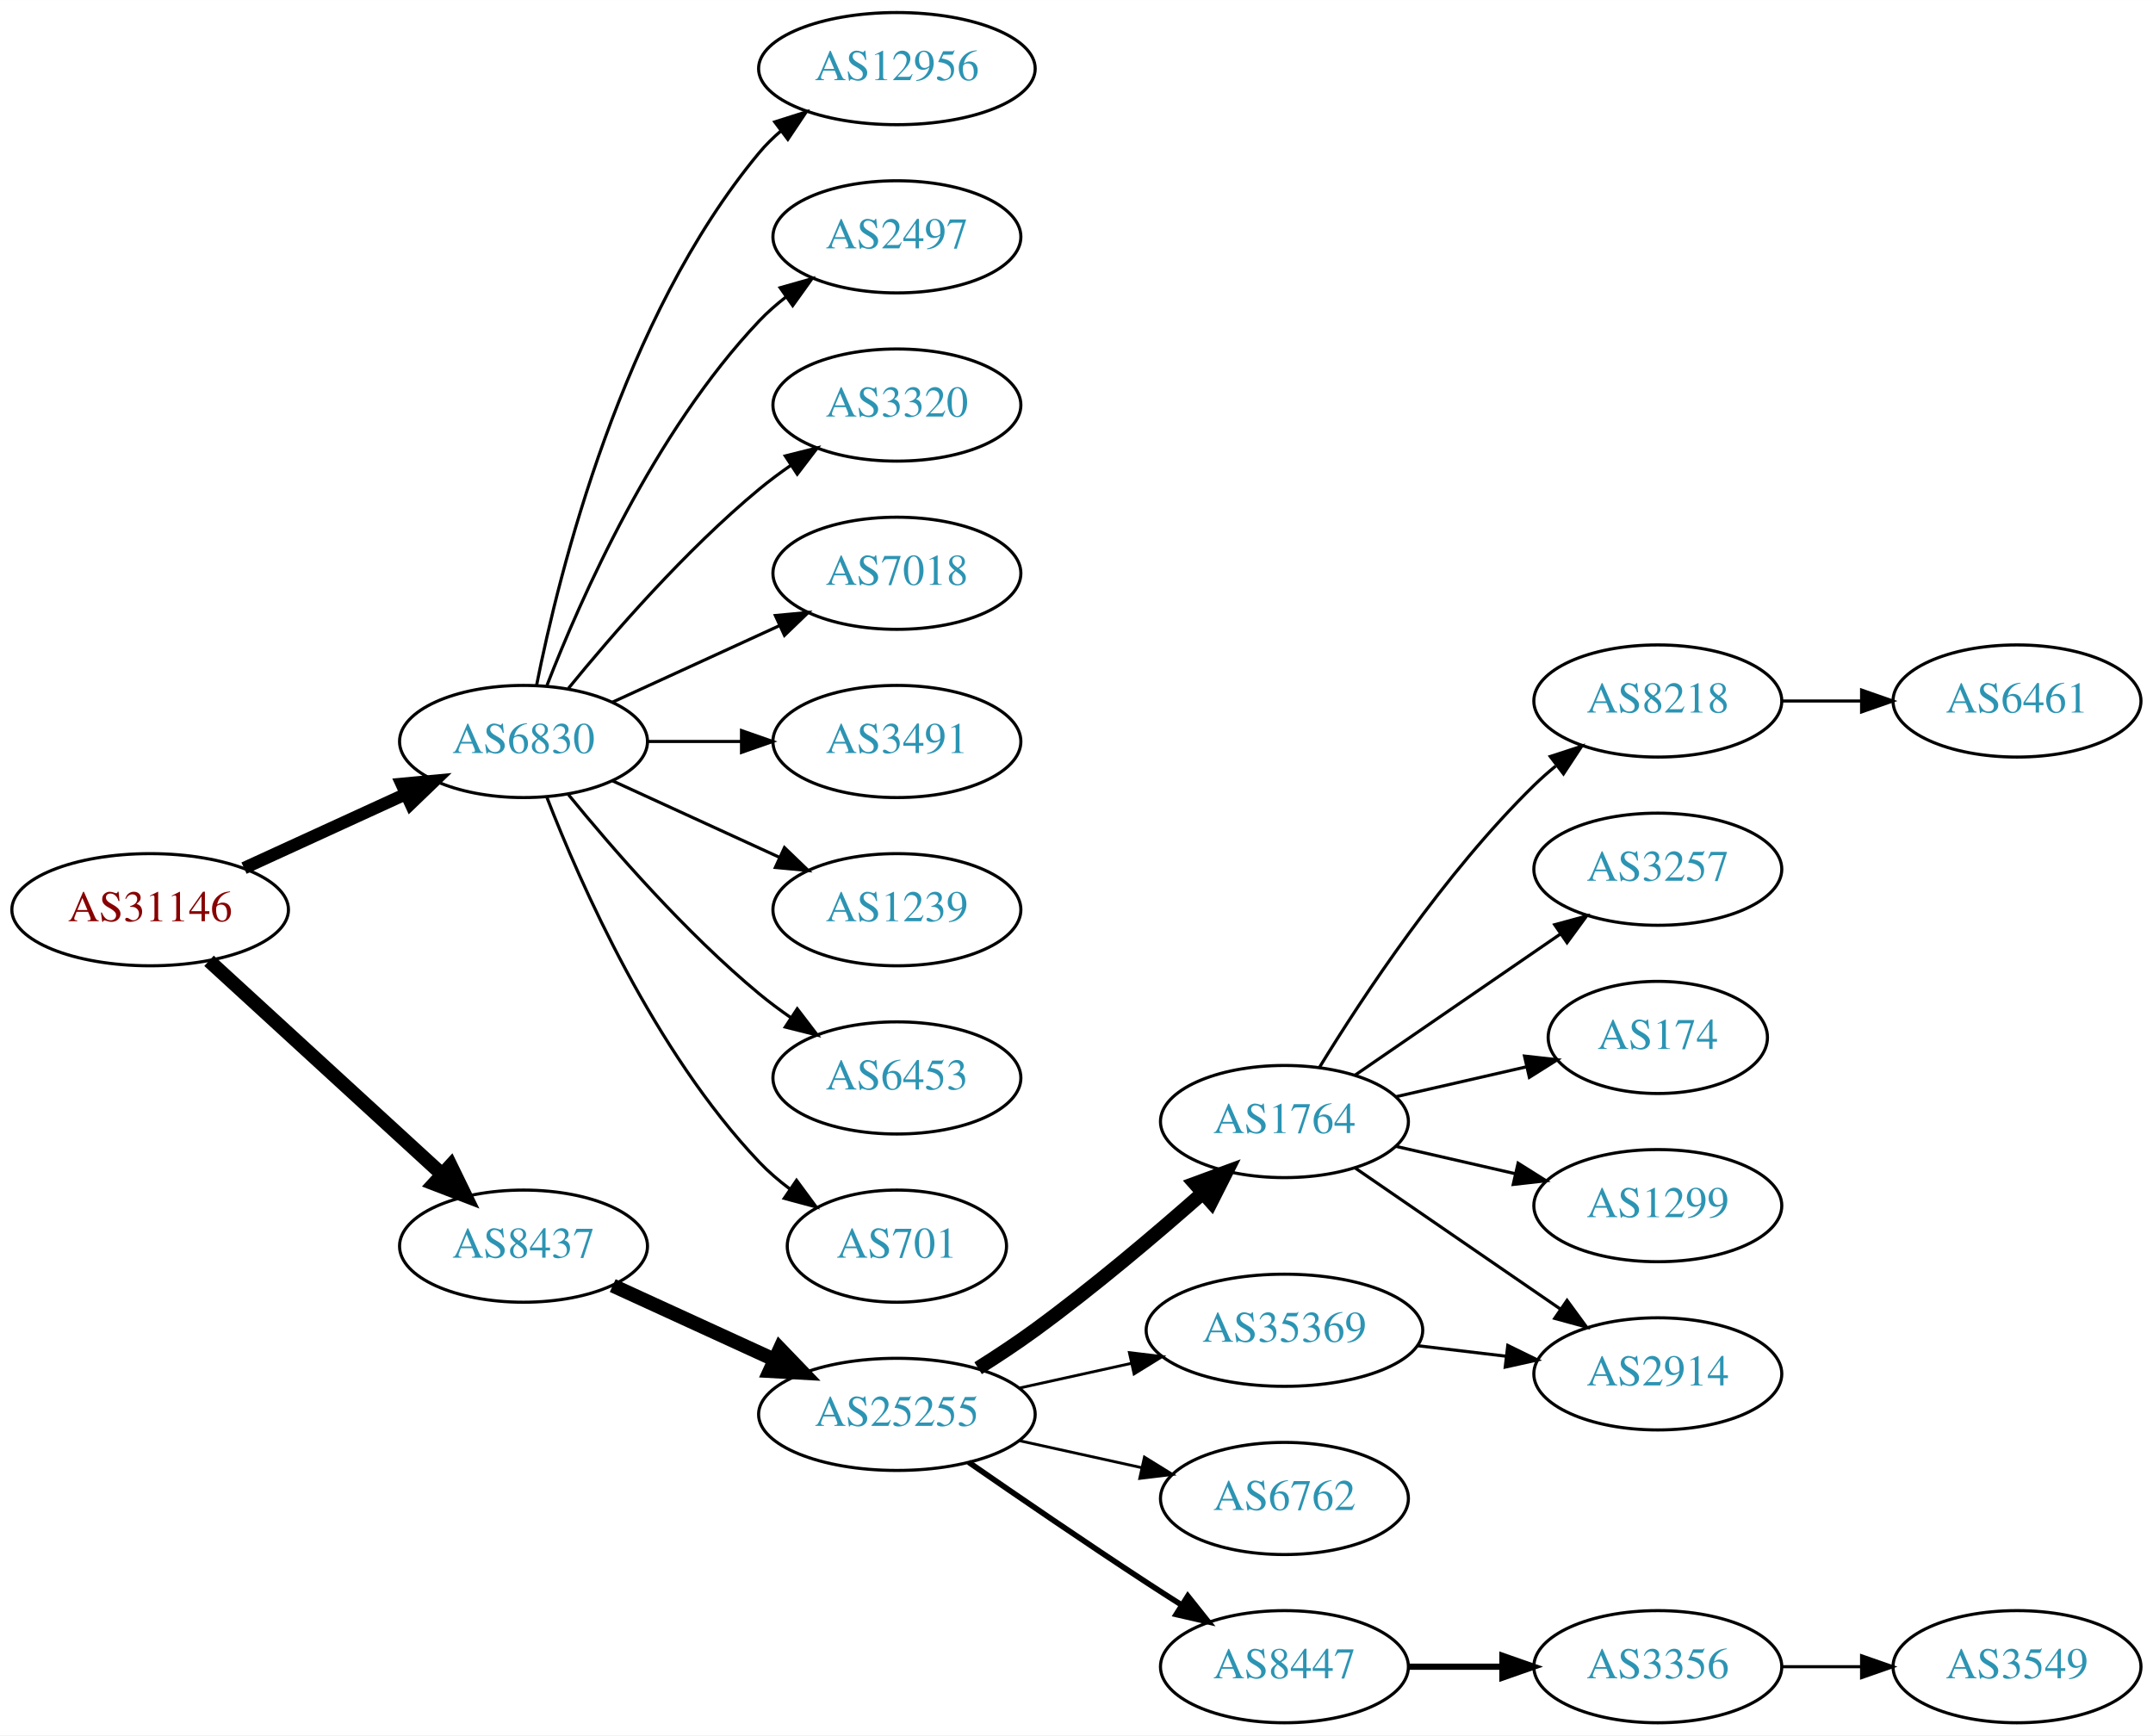
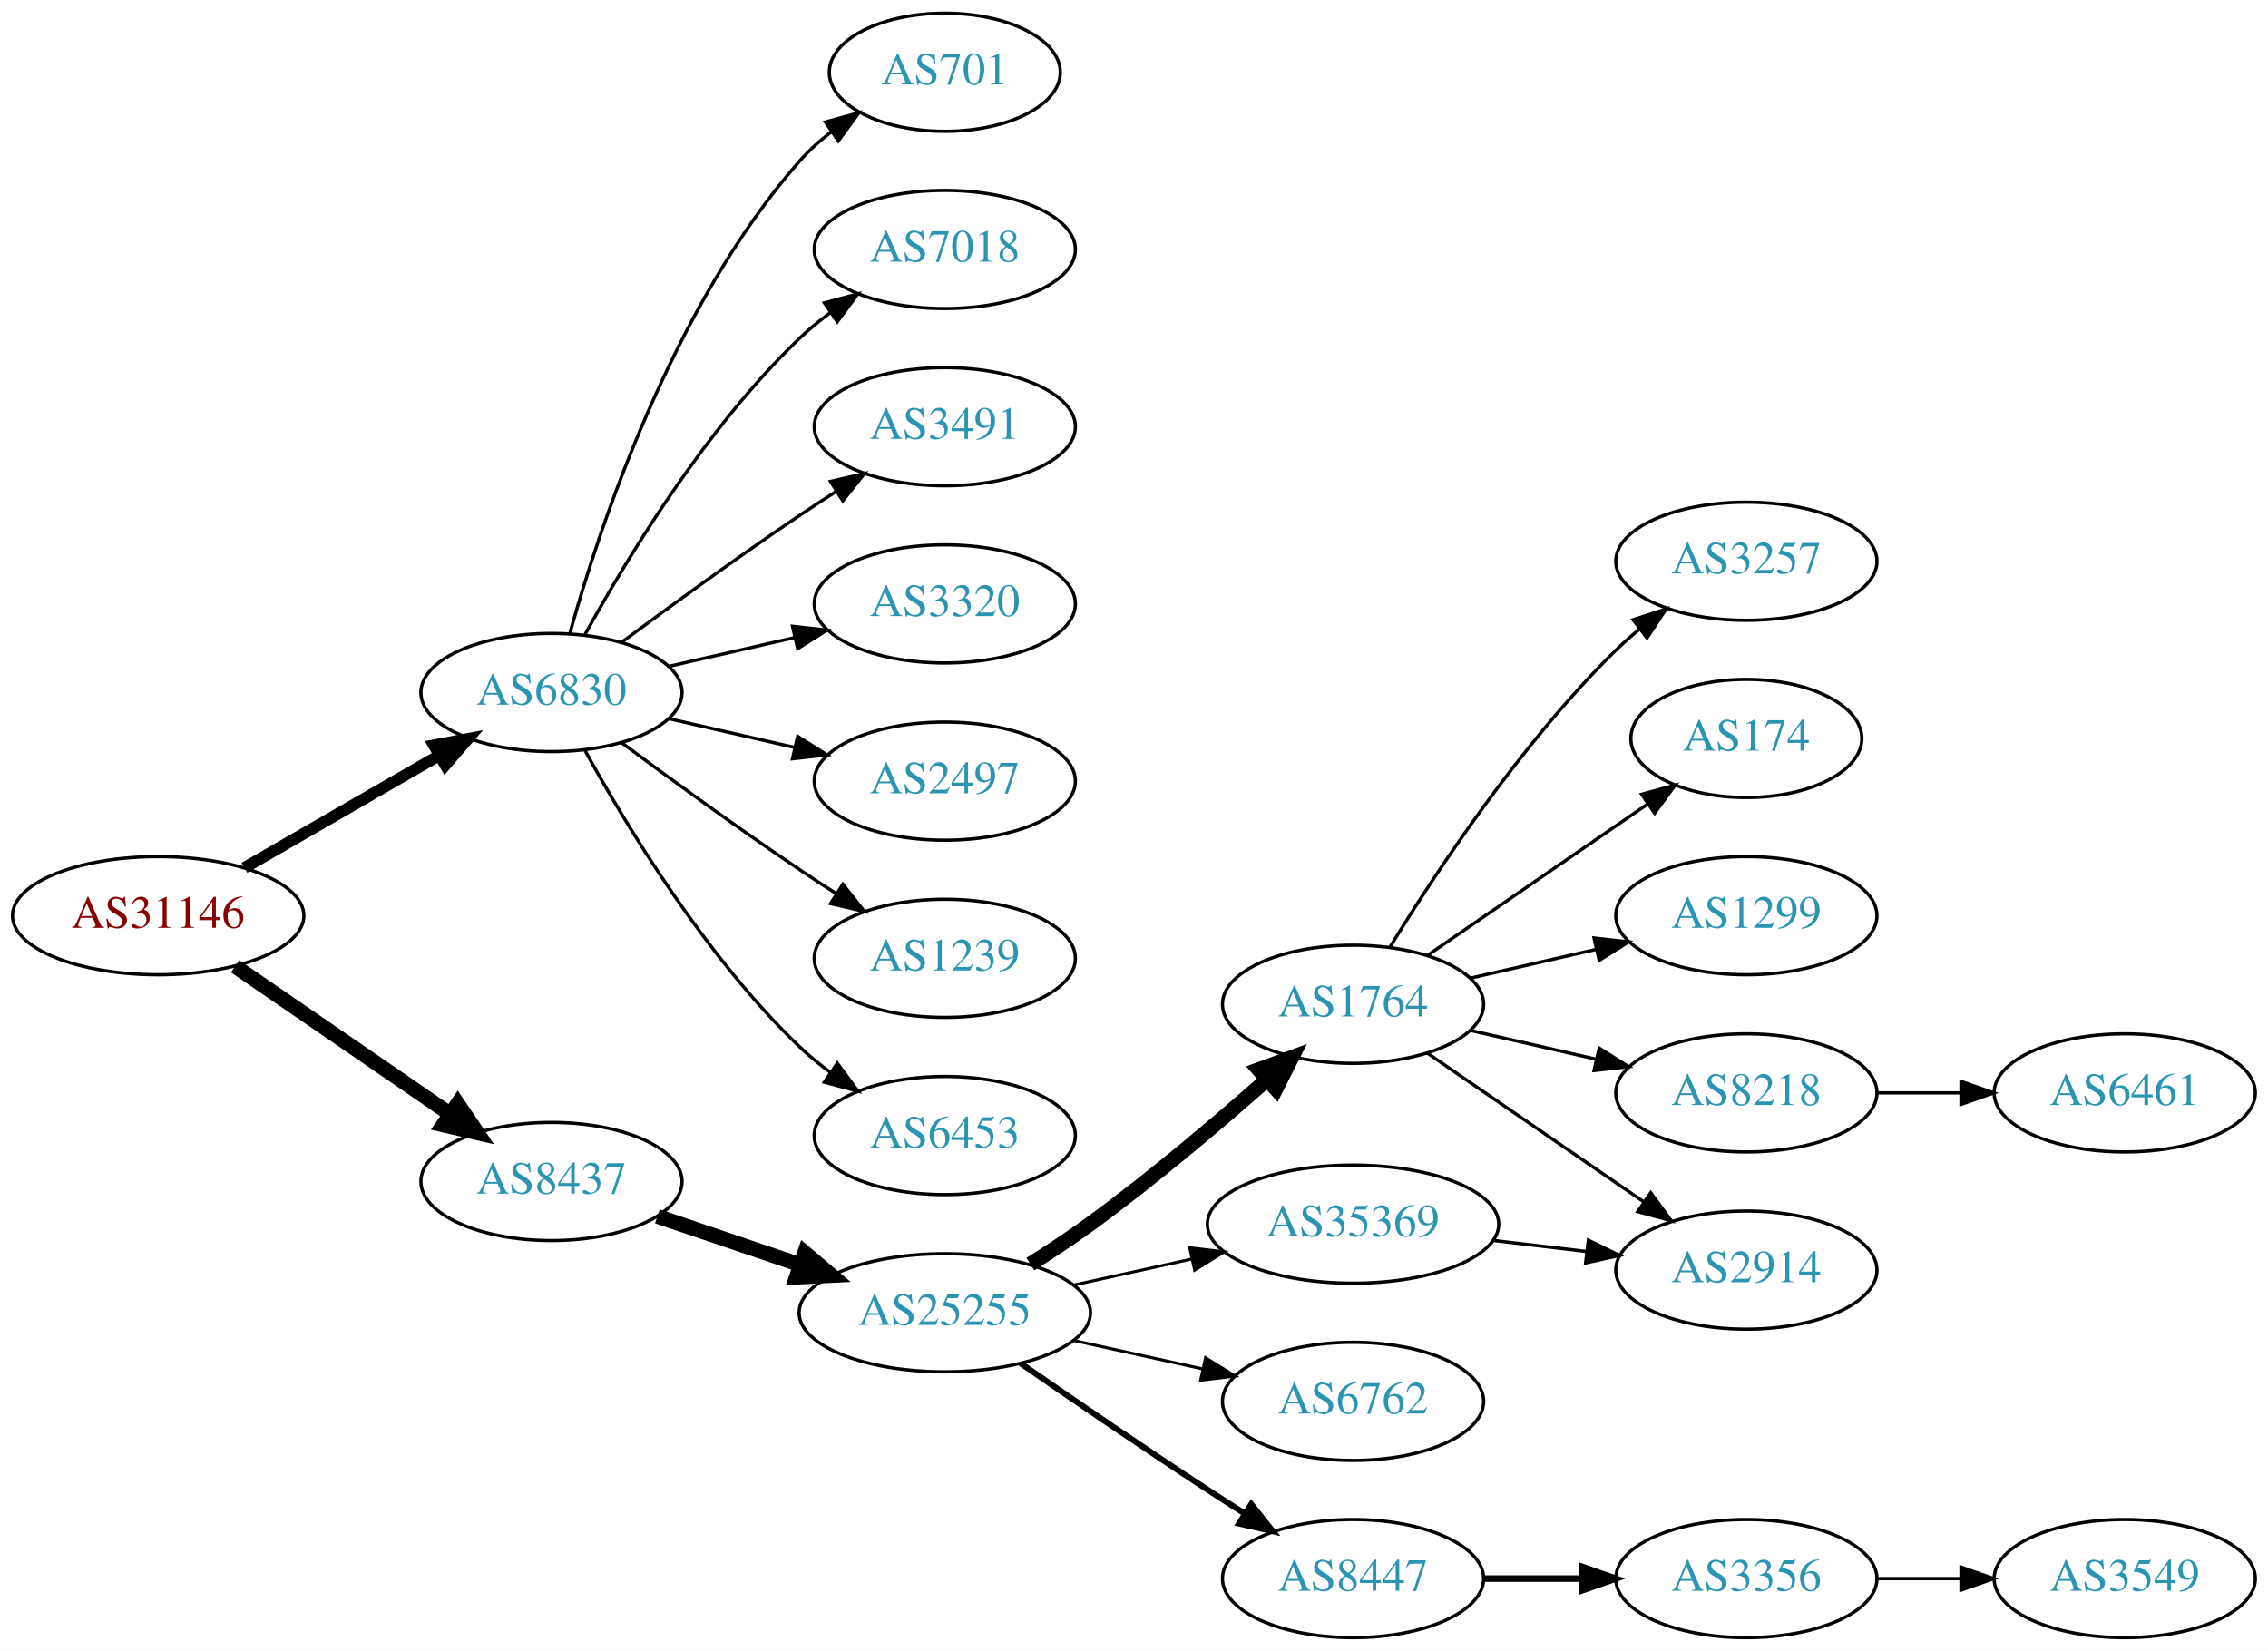
- <svg xmlns="http://www.w3.org/2000/svg" xmlns:xlink="http://www.w3.org/1999/xlink" width="691pt" height="557pt" viewBox="0.00 0.00 691.06 557.00">
-   <g id="graph0" class="graph" transform="scale(1 1) rotate(0) translate(4 553)">
-     <polygon fill="white" stroke="none" points="-4,4 -4,-553 687.055,-553 687.055,4 -4,4" />
+ <svg xmlns="http://www.w3.org/2000/svg" xmlns:xlink="http://www.w3.org/1999/xlink" width="691pt" height="503pt" viewBox="0.00 0.00 691.06 503.00">
+   <g id="graph0" class="graph" transform="scale(1 1) rotate(0) translate(4 499)">
+     <polygon fill="white" stroke="none" points="-4,4 -4,-499 687.055,-499 687.055,4 -4,4" />
    <g id="node1" class="node">
      <g id="a_node1">
        <a xlink:href="/asn/31146" xlink:title="AS31146 ~ Ebner Industrieofenbau Ges.m.b.H. [AT]">
-           <ellipse fill="#ffffff" stroke="black" cx="44.196" cy="-261" rx="44.393" ry="18" />
-           <text text-anchor="middle" x="44.196" y="-257.3" font-family="Times,serif" font-size="14.00" fill="#880000">AS31146</text>
+           <ellipse fill="#ffffff" stroke="black" cx="44.196" cy="-220" rx="44.393" ry="18" />
+           <text text-anchor="middle" x="44.196" y="-216.3" font-family="Times,serif" font-size="14.00" fill="#880000">AS31146</text>
        </a>
      </g>
    </g>
    <g id="node2" class="node">
      <g id="a_node2">
        <a xlink:href="/asn/6830" xlink:title="AS6830 ~ LGI-UPC [AT]">
-           <ellipse fill="#ffffff" stroke="black" cx="164.039" cy="-315" rx="39.794" ry="18" />
-           <text text-anchor="middle" x="164.039" y="-311.3" font-family="Times,serif" font-size="14.00" fill="#2c94b3">AS6830</text>
+           <ellipse fill="#ffffff" stroke="black" cx="164.039" cy="-288" rx="39.794" ry="18" />
+           <text text-anchor="middle" x="164.039" y="-284.3" font-family="Times,serif" font-size="14.00" fill="#2c94b3">AS6830</text>
        </a>
      </g>
    </g>
    <g id="edge1" class="edge">
-       <path fill="none" stroke="black" stroke-width="4" d="M74.326,-274.348C89.937,-281.502 109.335,-290.391 126.007,-298.03" />
-       <polygon fill="black" stroke="black" stroke-width="4" points="124.91,-301.378 135.459,-302.362 127.826,-295.014 124.91,-301.378" />
+       <path fill="none" stroke="black" stroke-width="3.5" d="M70.476,-234.588C87.796,-244.582 110.947,-257.941 129.763,-268.799" />
+       <polygon fill="black" stroke="black" stroke-width="3.5" points="128.196,-271.935 138.607,-273.902 131.695,-265.872 128.196,-271.935" />
    </g>
    <g id="node3" class="node">
      <g id="a_node3">
        <a xlink:href="/asn/8437" xlink:title="AS8437 ~ Hutchison Drei Austria GmbH [AT]">
-           <ellipse fill="#ffffff" stroke="black" cx="164.039" cy="-153" rx="39.794" ry="18" />
-           <text text-anchor="middle" x="164.039" y="-149.3" font-family="Times,serif" font-size="14.00" fill="#2c94b3">AS8437</text>
+           <ellipse fill="#ffffff" stroke="black" cx="164.039" cy="-139" rx="39.794" ry="18" />
+           <text text-anchor="middle" x="164.039" y="-135.3" font-family="Times,serif" font-size="14.00" fill="#2c94b3">AS8437</text>
        </a>
      </g>
    </g>
    <g id="edge2" class="edge">
-       <path fill="none" stroke="black" stroke-width="4.5" d="M63.094,-244.597C83.022,-226.333 115.38,-196.678 137.857,-176.079" />
-       <polygon fill="black" stroke="black" stroke-width="4.5" points="140.647,-178.863 145.359,-169.203 135.326,-173.057 140.647,-178.863" />
+       <path fill="none" stroke="black" stroke-width="4.5" d="M67.639,-204.574C86.22,-191.802 112.781,-173.545 133.161,-159.537" />
+       <polygon fill="black" stroke="black" stroke-width="4.5" points="135.464,-162.731 141.475,-153.822 131.003,-156.242 135.464,-162.731" />
    </g>
    <g id="node4" class="node">
      <g id="a_node4">
-         <a xlink:href="/asn/2497" xlink:title="AS2497 ~ Internet Initiative Japan Inc. [JP]">
-           <ellipse fill="#ffffff" stroke="black" cx="283.881" cy="-477" rx="39.794" ry="18" />
-           <text text-anchor="middle" x="283.881" y="-473.3" font-family="Times,serif" font-size="14.00" fill="#2c94b3">AS2497</text>
+         <a xlink:href="/asn/7018" xlink:title="AS7018 ~ AT&amp;T Services, Inc. [US]">
+           <ellipse fill="#ffffff" stroke="black" cx="283.881" cy="-423" rx="39.794" ry="18" />
+           <text text-anchor="middle" x="283.881" y="-419.3" font-family="Times,serif" font-size="14.00" fill="#2c94b3">AS7018</text>
        </a>
      </g>
    </g>
    <g id="edge3" class="edge">
-       <path fill="none" stroke="black" d="M171.562,-332.994C182.312,-360.728 205.969,-414.429 239.685,-450 242.271,-452.728 245.188,-455.294 248.257,-457.677" />
-       <polygon fill="black" stroke="black" points="246.411,-460.658 256.605,-463.543 250.435,-454.93 246.411,-460.658" />
+       <path fill="none" stroke="black" d="M174.28,-305.713C186.825,-328.561 211.002,-368.611 239.685,-396 242.553,-398.739 245.742,-401.347 249.051,-403.785" />
+       <polygon fill="black" stroke="black" points="247.175,-406.742 257.411,-409.477 251.114,-400.956 247.175,-406.742" />
    </g>
    <g id="node5" class="node">
      <g id="a_node5">
-         <a xlink:href="/asn/3320" xlink:title="AS3320 ~ DTAG [DE]">
-           <ellipse fill="#ffffff" stroke="black" cx="283.881" cy="-423" rx="39.794" ry="18" />
-           <text text-anchor="middle" x="283.881" y="-419.3" font-family="Times,serif" font-size="14.00" fill="#2c94b3">AS3320</text>
+         <a xlink:href="/asn/3491" xlink:title="AS3491 ~ PCCW Global, Inc. [US]">
+           <ellipse fill="#ffffff" stroke="black" cx="283.881" cy="-369" rx="39.794" ry="18" />
+           <text text-anchor="middle" x="283.881" y="-365.3" font-family="Times,serif" font-size="14.00" fill="#2c94b3">AS3491</text>
        </a>
      </g>
    </g>
    <g id="edge4" class="edge">
-       <path fill="none" stroke="black" d="M178.458,-332.065C192.572,-349.375 215.987,-376.345 239.685,-396 242.901,-398.668 246.402,-401.27 249.972,-403.741" />
-       <polygon fill="black" stroke="black" points="248.05,-406.666 258.329,-409.236 251.896,-400.817 248.05,-406.666" />
+       <path fill="none" stroke="black" d="M185.369,-303.277C200.231,-314.304 220.976,-329.407 239.685,-342 243.234,-344.389 246.984,-346.839 250.733,-349.242" />
+       <polygon fill="black" stroke="black" points="249.059,-352.325 259.381,-354.712 252.801,-346.409 249.059,-352.325" />
    </g>
    <g id="node6" class="node">
      <g id="a_node6">
-         <a xlink:href="/asn/7018" xlink:title="AS7018 ~ AT&amp;T Services, Inc. [US]">
-           <ellipse fill="#ffffff" stroke="black" cx="283.881" cy="-369" rx="39.794" ry="18" />
-           <text text-anchor="middle" x="283.881" y="-365.3" font-family="Times,serif" font-size="14.00" fill="#2c94b3">AS7018</text>
+         <a xlink:href="/asn/3320" xlink:title="AS3320 ~ DTAG [DE]">
+           <ellipse fill="#ffffff" stroke="black" cx="283.881" cy="-315" rx="39.794" ry="18" />
+           <text text-anchor="middle" x="283.881" y="-311.3" font-family="Times,serif" font-size="14.00" fill="#2c94b3">AS3320</text>
        </a>
      </g>
    </g>
    <g id="edge5" class="edge">
-       <path fill="none" stroke="black" d="M192.667,-327.661C208.624,-334.973 228.895,-344.261 246.178,-352.181" />
-       <polygon fill="black" stroke="black" points="244.876,-355.435 255.425,-356.419 247.793,-349.071 244.876,-355.435" />
+       <path fill="none" stroke="black" d="M199.758,-295.955C211.758,-298.704 225.379,-301.825 238.071,-304.733" />
+       <polygon fill="black" stroke="black" points="237.474,-308.187 248.003,-307.009 239.037,-301.364 237.474,-308.187" />
    </g>
    <g id="node7" class="node">
      <g id="a_node7">
-         <a xlink:href="/asn/3491" xlink:title="AS3491 ~ PCCW Global, Inc. [US]">
-           <ellipse fill="#ffffff" stroke="black" cx="283.881" cy="-315" rx="39.794" ry="18" />
-           <text text-anchor="middle" x="283.881" y="-311.3" font-family="Times,serif" font-size="14.00" fill="#2c94b3">AS3491</text>
+         <a xlink:href="/asn/2497" xlink:title="AS2497 ~ Internet Initiative Japan Inc. [JP]">
+           <ellipse fill="#ffffff" stroke="black" cx="283.881" cy="-261" rx="39.794" ry="18" />
+           <text text-anchor="middle" x="283.881" y="-257.3" font-family="Times,serif" font-size="14.00" fill="#2c94b3">AS2497</text>
        </a>
      </g>
    </g>
    <g id="edge6" class="edge">
-       <path fill="none" stroke="black" d="M203.951,-315C213.505,-315 223.854,-315 233.817,-315" />
-       <polygon fill="black" stroke="black" points="234.009,-318.5 244.009,-315 234.009,-311.5 234.009,-318.5" />
+       <path fill="none" stroke="black" d="M199.758,-280.045C211.758,-277.296 225.379,-274.175 238.071,-271.267" />
+       <polygon fill="black" stroke="black" points="239.037,-274.636 248.003,-268.991 237.474,-267.813 239.037,-274.636" />
    </g>
    <g id="node8" class="node">
      <g id="a_node8">
        <a xlink:href="/asn/1239" xlink:title="AS1239 ~ Sprint [US]">
-           <ellipse fill="#ffffff" stroke="black" cx="283.881" cy="-261" rx="39.794" ry="18" />
-           <text text-anchor="middle" x="283.881" y="-257.3" font-family="Times,serif" font-size="14.00" fill="#2c94b3">AS1239</text>
+           <ellipse fill="#ffffff" stroke="black" cx="283.881" cy="-207" rx="39.794" ry="18" />
+           <text text-anchor="middle" x="283.881" y="-203.3" font-family="Times,serif" font-size="14.00" fill="#2c94b3">AS1239</text>
        </a>
      </g>
    </g>
    <g id="edge7" class="edge">
-       <path fill="none" stroke="black" d="M192.667,-302.339C208.624,-295.027 228.895,-285.739 246.178,-277.819" />
-       <polygon fill="black" stroke="black" points="247.793,-280.929 255.425,-273.581 244.876,-274.565 247.793,-280.929" />
+       <path fill="none" stroke="black" d="M185.369,-272.723C200.231,-261.696 220.976,-246.593 239.685,-234 243.234,-231.611 246.984,-229.161 250.733,-226.758" />
+       <polygon fill="black" stroke="black" points="252.801,-229.591 259.381,-221.288 249.059,-223.675 252.801,-229.591" />
    </g>
    <g id="node9" class="node">
      <g id="a_node9">
        <a xlink:href="/asn/6453" xlink:title="AS6453 ~ TATA COMMUNICATIONS (AMERICA) INC [US]">
-           <ellipse fill="#ffffff" stroke="black" cx="283.881" cy="-207" rx="39.794" ry="18" />
-           <text text-anchor="middle" x="283.881" y="-203.3" font-family="Times,serif" font-size="14.00" fill="#2c94b3">AS6453</text>
+           <ellipse fill="#ffffff" stroke="black" cx="283.881" cy="-153" rx="39.794" ry="18" />
+           <text text-anchor="middle" x="283.881" y="-149.3" font-family="Times,serif" font-size="14.00" fill="#2c94b3">AS6453</text>
        </a>
      </g>
    </g>
    <g id="edge8" class="edge">
-       <path fill="none" stroke="black" d="M178.458,-297.935C192.572,-280.625 215.987,-253.655 239.685,-234 242.901,-231.332 246.402,-228.73 249.972,-226.259" />
-       <polygon fill="black" stroke="black" points="251.896,-229.183 258.329,-220.764 248.05,-223.334 251.896,-229.183" />
+       <path fill="none" stroke="black" d="M174.28,-270.287C186.825,-247.439 211.002,-207.389 239.685,-180 242.553,-177.261 245.742,-174.653 249.051,-172.215" />
+       <polygon fill="black" stroke="black" points="251.114,-175.044 257.411,-166.523 247.175,-169.258 251.114,-175.044" />
    </g>
    <g id="node10" class="node">
      <g id="a_node10">
        <a xlink:href="/asn/701" xlink:title="AS701 ~ UUNET [US]">
-           <ellipse fill="#ffffff" stroke="black" cx="283.881" cy="-153" rx="35.194" ry="18" />
-           <text text-anchor="middle" x="283.881" y="-149.3" font-family="Times,serif" font-size="14.00" fill="#2c94b3">AS701</text>
+           <ellipse fill="#ffffff" stroke="black" cx="283.881" cy="-477" rx="35.194" ry="18" />
+           <text text-anchor="middle" x="283.881" y="-473.3" font-family="Times,serif" font-size="14.00" fill="#2c94b3">AS701</text>
        </a>
      </g>
    </g>
    <g id="edge9" class="edge">
-       <path fill="none" stroke="black" d="M171.562,-297.006C182.312,-269.272 205.969,-215.571 239.685,-180 242.628,-176.895 246.001,-173.999 249.537,-171.345" />
-       <polygon fill="black" stroke="black" points="251.666,-174.129 257.956,-165.603 247.722,-168.346 251.666,-174.129" />
+       <path fill="none" stroke="black" d="M169.612,-305.946C178.517,-337.995 200.801,-405.842 239.685,-450 242.512,-453.211 245.814,-456.172 249.309,-458.864" />
+       <polygon fill="black" stroke="black" points="247.466,-461.845 257.684,-464.645 251.443,-456.084 247.466,-461.845" />
    </g>
    <g id="node11" class="node">
      <g id="a_node11">
-         <a xlink:href="/asn/12956" xlink:title="AS12956 ~ TELXIUS [ES]">
-           <ellipse fill="#ffffff" stroke="black" cx="283.881" cy="-531" rx="44.393" ry="18" />
-           <text text-anchor="middle" x="283.881" y="-527.3" font-family="Times,serif" font-size="14.00" fill="#2c94b3">AS12956</text>
-         </a>
-       </g>
-     </g>
-     <g id="edge10" class="edge">
-       <path fill="none" stroke="black" d="M168.237,-333.073C175.401,-369.141 195.675,-451.125 239.685,-504 241.778,-506.515 244.169,-508.867 246.727,-511.051" />
-       <polygon fill="black" stroke="black" points="244.676,-513.887 254.775,-517.091 248.878,-508.289 244.676,-513.887" />
-     </g>
-     <g id="node12" class="node">
-       <g id="a_node12">
        <a xlink:href="/asn/25255" xlink:title="AS25255 ~ ==&gt; TELE2 AUSTRIA &lt;== [AT]">
          <ellipse fill="#ffffff" stroke="black" cx="283.881" cy="-99" rx="44.393" ry="18" />
          <text text-anchor="middle" x="283.881" y="-95.3" font-family="Times,serif" font-size="14.00" fill="#2c94b3">AS25255</text>
        </a>
      </g>
    </g>
-     <g id="edge11" class="edge">
-       <path fill="none" stroke="black" stroke-width="4.5" d="M192.667,-140.339C208.165,-133.238 227.732,-124.272 244.678,-116.506" />
-       <polygon fill="black" stroke="black" stroke-width="4.5" points="246.33,-120.08 253.781,-112.335 243.05,-112.921 246.33,-120.08" />
-     </g>
-     <g id="node13" class="node">
-       <g id="a_node13">
+     <g id="edge10" class="edge">
+       <path fill="none" stroke="black" stroke-width="4.5" d="M196.309,-128.386C209.605,-123.872 225.331,-118.535 239.707,-113.655" />
+       <polygon fill="black" stroke="black" stroke-width="4.5" points="241.194,-117.308 249.398,-110.365 238.663,-109.851 241.194,-117.308" />
+     </g>
+     <g id="node12" class="node">
+       <g id="a_node12">
        <a xlink:href="/asn/1764" xlink:title="AS1764 ~ NEXTLAYER-AS [AT]">
          <ellipse fill="#ffffff" stroke="black" cx="408.273" cy="-193" rx="39.794" ry="18" />
          <text text-anchor="middle" x="408.273" y="-189.3" font-family="Times,serif" font-size="14.00" fill="#2c94b3">AS1764</text>
        </a>
      </g>
    </g>
-     <g id="edge12" class="edge">
+     <g id="edge11" class="edge">
      <path fill="none" stroke="black" stroke-width="4.5" d="M309.955,-113.824C316.001,-117.629 322.362,-121.829 328.077,-126 346.908,-139.741 366.943,-156.715 382.15,-170.14" />
      <polygon fill="black" stroke="black" stroke-width="4.5" points="379.543,-173.091 389.63,-176.801 384.78,-167.21 379.543,-173.091" />
    </g>
-     <g id="node14" class="node">
-       <g id="a_node14">
+     <g id="node13" class="node">
+       <g id="a_node13">
        <a xlink:href="/asn/8447" xlink:title="AS8447 ~ A1 Telekom Austria AG [AT]">
          <ellipse fill="#ffffff" stroke="black" cx="408.273" cy="-18" rx="39.794" ry="18" />
          <text text-anchor="middle" x="408.273" y="-14.3" font-family="Times,serif" font-size="14.00" fill="#2c94b3">AS8447</text>
        </a>
      </g>
    </g>
-     <g id="edge13" class="edge">
+     <g id="edge12" class="edge">
      <path fill="none" stroke="black" stroke-width="1.8" d="M306.912,-83.633C322.714,-72.695 344.571,-57.739 364.077,-45 367.659,-42.661 371.43,-40.241 375.19,-37.856" />
      <polygon fill="black" stroke="black" stroke-width="1.8" points="377.252,-40.693 383.851,-32.404 373.523,-34.769 377.252,-40.693" />
    </g>
-     <g id="node15" class="node">
-       <g id="a_node15">
+     <g id="node14" class="node">
+       <g id="a_node14">
        <a xlink:href="/asn/6762" xlink:title="AS6762 ~ TELECOM ITALIA SPARKLE S.p.A. [IT]">
          <ellipse fill="#ffffff" stroke="black" cx="408.273" cy="-72" rx="39.794" ry="18" />
          <text text-anchor="middle" x="408.273" y="-68.3" font-family="Times,serif" font-size="14.00" fill="#2c94b3">AS6762</text>
        </a>
      </g>
    </g>
-     <g id="edge14" class="edge">
+     <g id="edge13" class="edge">
      <path fill="none" stroke="black" stroke-width="0.9" d="M323.271,-90.531C335.662,-87.798 349.509,-84.743 362.329,-81.915" />
      <polygon fill="black" stroke="black" stroke-width="0.9" points="363.333,-85.278 372.344,-79.706 361.825,-78.442 363.333,-85.278" />
    </g>
-     <g id="node16" class="node">
-       <g id="a_node16">
+     <g id="node15" class="node">
+       <g id="a_node15">
        <a xlink:href="/asn/35369" xlink:title="AS35369 ~ LINZAG-TELEKOM-AS [AT]">
          <ellipse fill="#ffffff" stroke="black" cx="408.273" cy="-126" rx="44.393" ry="18" />
          <text text-anchor="middle" x="408.273" y="-122.3" font-family="Times,serif" font-size="14.00" fill="#2c94b3">AS35369</text>
        </a>
      </g>
    </g>
-     <g id="edge15" class="edge">
+     <g id="edge14" class="edge">
      <path fill="none" stroke="black" stroke-width="0.9" d="M323.271,-107.469C334.663,-109.982 347.286,-112.767 359.21,-115.397" />
      <polygon fill="black" stroke="black" stroke-width="0.9" points="358.501,-118.825 369.02,-117.561 360.009,-111.989 358.501,-118.825" />
    </g>
+     <g id="node16" class="node">
+       <g id="a_node16">
+         <a xlink:href="/asn/1299" xlink:title="AS1299 ~ Telia Carrier [EU]">
+           <ellipse fill="#ffffff" stroke="black" cx="528.116" cy="-220" rx="39.794" ry="18" />
+           <text text-anchor="middle" x="528.116" y="-216.3" font-family="Times,serif" font-size="14.00" fill="#2c94b3">AS1299</text>
+         </a>
+       </g>
+     </g>
+     <g id="edge15" class="edge">
+       <path fill="none" stroke="black" d="M443.993,-200.955C455.993,-203.704 469.613,-206.825 482.306,-209.733" />
+       <polygon fill="black" stroke="black" points="481.708,-213.187 492.238,-212.009 483.272,-206.364 481.708,-213.187" />
+     </g>
    <g id="node17" class="node">
      <g id="a_node17">
+         <a xlink:href="/asn/8218" xlink:title="AS8218 ~ legacy Neotelecoms [FR]">
+           <ellipse fill="#ffffff" stroke="black" cx="528.116" cy="-166" rx="39.794" ry="18" />
+           <text text-anchor="middle" x="528.116" y="-162.3" font-family="Times,serif" font-size="14.00" fill="#2c94b3">AS8218</text>
+         </a>
+       </g>
+     </g>
+     <g id="edge16" class="edge">
+       <path fill="none" stroke="black" d="M443.993,-185.045C455.993,-182.296 469.613,-179.175 482.306,-176.267" />
+       <polygon fill="black" stroke="black" points="483.272,-179.636 492.238,-173.991 481.708,-172.813 483.272,-179.636" />
+     </g>
+     <g id="node18" class="node">
+       <g id="a_node18">
+         <a xlink:href="/asn/3257" xlink:title="AS3257 ~ GTT [DE]">
+           <ellipse fill="#ffffff" stroke="black" cx="528.116" cy="-328" rx="39.794" ry="18" />
+           <text text-anchor="middle" x="528.116" y="-324.3" font-family="Times,serif" font-size="14.00" fill="#2c94b3">AS3257</text>
+         </a>
+       </g>
+     </g>
+     <g id="edge17" class="edge">
+       <path fill="none" stroke="black" d="M419.539,-210.44C433.348,-232.991 459.536,-272.722 488.469,-301 490.61,-303.092 492.927,-305.137 495.327,-307.106" />
+       <polygon fill="black" stroke="black" points="493.594,-310.185 503.668,-313.464 497.837,-304.618 493.594,-310.185" />
+     </g>
+     <g id="node19" class="node">
+       <g id="a_node19">
+         <a xlink:href="/asn/174" xlink:title="AS174 ~ Cogent Communications [US]">
+           <ellipse fill="#ffffff" stroke="black" cx="528.116" cy="-274" rx="35.194" ry="18" />
+           <text text-anchor="middle" x="528.116" y="-270.3" font-family="Times,serif" font-size="14.00" fill="#2c94b3">AS174</text>
+         </a>
+       </g>
+     </g>
+     <g id="edge18" class="edge">
+       <path fill="none" stroke="black" d="M430.887,-207.857C449.725,-220.805 477.205,-239.693 497.98,-253.973" />
+       <polygon fill="black" stroke="black" points="496.206,-257.001 506.429,-259.781 500.171,-251.232 496.206,-257.001" />
+     </g>
+     <g id="node20" class="node">
+       <g id="a_node20">
        <a xlink:href="/asn/2914" xlink:title="AS2914 ~ NTT America, Inc. [US]">
          <ellipse fill="#ffffff" stroke="black" cx="528.116" cy="-112" rx="39.794" ry="18" />
          <text text-anchor="middle" x="528.116" y="-108.3" font-family="Times,serif" font-size="14.00" fill="#2c94b3">AS2914</text>
        </a>
      </g>
    </g>
-     <g id="edge16" class="edge">
+     <g id="edge19" class="edge">
      <path fill="none" stroke="black" d="M430.887,-178.143C449.376,-165.435 476.19,-147.005 496.819,-132.825" />
      <polygon fill="black" stroke="black" points="498.981,-135.586 505.24,-127.037 495.016,-129.817 498.981,-135.586" />
    </g>
-     <g id="node18" class="node">
-       <g id="a_node18">
-         <a xlink:href="/asn/174" xlink:title="AS174 ~ Cogent Communications [US]">
-           <ellipse fill="#ffffff" stroke="black" cx="528.116" cy="-220" rx="35.194" ry="18" />
-           <text text-anchor="middle" x="528.116" y="-216.3" font-family="Times,serif" font-size="14.00" fill="#2c94b3">AS174</text>
-         </a>
-       </g>
-     </g>
-     <g id="edge17" class="edge">
-       <path fill="none" stroke="black" d="M443.993,-200.955C457.085,-203.955 472.107,-207.396 485.748,-210.522" />
-       <polygon fill="black" stroke="black" points="485.326,-214.016 495.855,-212.838 486.89,-207.193 485.326,-214.016" />
-     </g>
-     <g id="node19" class="node">
-       <g id="a_node19">
-         <a xlink:href="/asn/1299" xlink:title="AS1299 ~ Telia Carrier [EU]">
-           <ellipse fill="#ffffff" stroke="black" cx="528.116" cy="-166" rx="39.794" ry="18" />
-           <text text-anchor="middle" x="528.116" y="-162.3" font-family="Times,serif" font-size="14.00" fill="#2c94b3">AS1299</text>
-         </a>
-       </g>
-     </g>
-     <g id="edge18" class="edge">
-       <path fill="none" stroke="black" d="M443.993,-185.045C455.993,-182.296 469.613,-179.175 482.306,-176.267" />
-       <polygon fill="black" stroke="black" points="483.272,-179.636 492.238,-173.991 481.708,-172.813 483.272,-179.636" />
-     </g>
-     <g id="node20" class="node">
-       <g id="a_node20">
-         <a xlink:href="/asn/8218" xlink:title="AS8218 ~ legacy Neotelecoms [FR]">
-           <ellipse fill="#ffffff" stroke="black" cx="528.116" cy="-328" rx="39.794" ry="18" />
-           <text text-anchor="middle" x="528.116" y="-324.3" font-family="Times,serif" font-size="14.00" fill="#2c94b3">AS8218</text>
-         </a>
-       </g>
-     </g>
-     <g id="edge19" class="edge">
-       <path fill="none" stroke="black" d="M419.539,-210.44C433.348,-232.991 459.536,-272.722 488.469,-301 490.61,-303.092 492.927,-305.137 495.327,-307.106" />
-       <polygon fill="black" stroke="black" points="493.594,-310.185 503.668,-313.464 497.837,-304.618 493.594,-310.185" />
-     </g>
    <g id="node21" class="node">
      <g id="a_node21">
-         <a xlink:href="/asn/3257" xlink:title="AS3257 ~ GTT [DE]">
-           <ellipse fill="#ffffff" stroke="black" cx="528.116" cy="-274" rx="39.794" ry="18" />
-           <text text-anchor="middle" x="528.116" y="-270.3" font-family="Times,serif" font-size="14.00" fill="#2c94b3">AS3257</text>
-         </a>
-       </g>
-     </g>
-     <g id="edge20" class="edge">
-       <path fill="none" stroke="black" d="M430.887,-207.857C449.376,-220.565 476.19,-238.995 496.819,-253.175" />
-       <polygon fill="black" stroke="black" points="495.016,-256.183 505.24,-258.963 498.981,-250.414 495.016,-256.183" />
-     </g>
-     <g id="node22" class="node">
-       <g id="a_node22">
        <a xlink:href="/asn/3356" xlink:title="AS3356 ~ Level 3 Parent, LLC [US]">
          <ellipse fill="#ffffff" stroke="black" cx="528.116" cy="-18" rx="39.794" ry="18" />
          <text text-anchor="middle" x="528.116" y="-14.3" font-family="Times,serif" font-size="14.00" fill="#2c94b3">AS3356</text>
        </a>
      </g>
    </g>
-     <g id="edge21" class="edge">
+     <g id="edge20" class="edge">
      <path fill="none" stroke="black" stroke-width="2" d="M448.186,-18C457.739,-18 468.089,-18 478.052,-18" />
      <polygon fill="black" stroke="black" stroke-width="2" points="478.244,-21.5 488.244,-18 478.244,-14.5 478.244,-21.5" />
    </g>
-     <g id="edge24" class="edge">
+     <g id="edge23" class="edge">
      <path fill="none" stroke="black" d="M450.82,-121.064C460.066,-119.966 469.939,-118.793 479.411,-117.668" />
      <polygon fill="black" stroke="black" points="479.964,-121.126 489.482,-116.471 479.139,-114.175 479.964,-121.126" />
    </g>
-     <g id="node24" class="node">
-       <g id="a_node24">
-         <a xlink:href="/asn/6461" xlink:title="AS6461 ~ Zayo Bandwidth [US]">
-           <ellipse fill="#ffffff" stroke="black" cx="643.409" cy="-328" rx="39.794" ry="18" />
-           <text text-anchor="middle" x="643.409" y="-324.3" font-family="Times,serif" font-size="14.00" fill="#2c94b3">AS6461</text>
-         </a>
-       </g>
-     </g>
-     <g id="edge23" class="edge">
-       <path fill="none" stroke="black" d="M567.788,-328C575.991,-328 584.755,-328 593.287,-328" />
-       <polygon fill="black" stroke="black" points="593.526,-331.5 603.526,-328 593.526,-324.5 593.526,-331.5" />
-     </g>
    <g id="node23" class="node">
      <g id="a_node23">
+         <a xlink:href="/asn/6461" xlink:title="AS6461 ~ Zayo Bandwidth [US]">
+           <ellipse fill="#ffffff" stroke="black" cx="643.409" cy="-166" rx="39.794" ry="18" />
+           <text text-anchor="middle" x="643.409" y="-162.3" font-family="Times,serif" font-size="14.00" fill="#2c94b3">AS6461</text>
+         </a>
+       </g>
+     </g>
+     <g id="edge22" class="edge">
+       <path fill="none" stroke="black" d="M567.788,-166C575.991,-166 584.755,-166 593.287,-166" />
+       <polygon fill="black" stroke="black" points="593.526,-169.5 603.526,-166 593.526,-162.5 593.526,-169.5" />
+     </g>
+     <g id="node22" class="node">
+       <g id="a_node22">
        <a xlink:href="/asn/3549" xlink:title="AS3549 ~ Level 3 Parent, LLC [US]">
          <ellipse fill="#ffffff" stroke="black" cx="643.409" cy="-18" rx="39.794" ry="18" />
          <text text-anchor="middle" x="643.409" y="-14.3" font-family="Times,serif" font-size="14.00" fill="#2c94b3">AS3549</text>
        </a>
      </g>
    </g>
-     <g id="edge22" class="edge">
+     <g id="edge21" class="edge">
      <path fill="none" stroke="black" d="M567.788,-18C575.991,-18 584.755,-18 593.287,-18" />
      <polygon fill="black" stroke="black" points="593.526,-21.5 603.526,-18 593.526,-14.5 593.526,-21.5" />
    </g>
  </g>
</svg>
